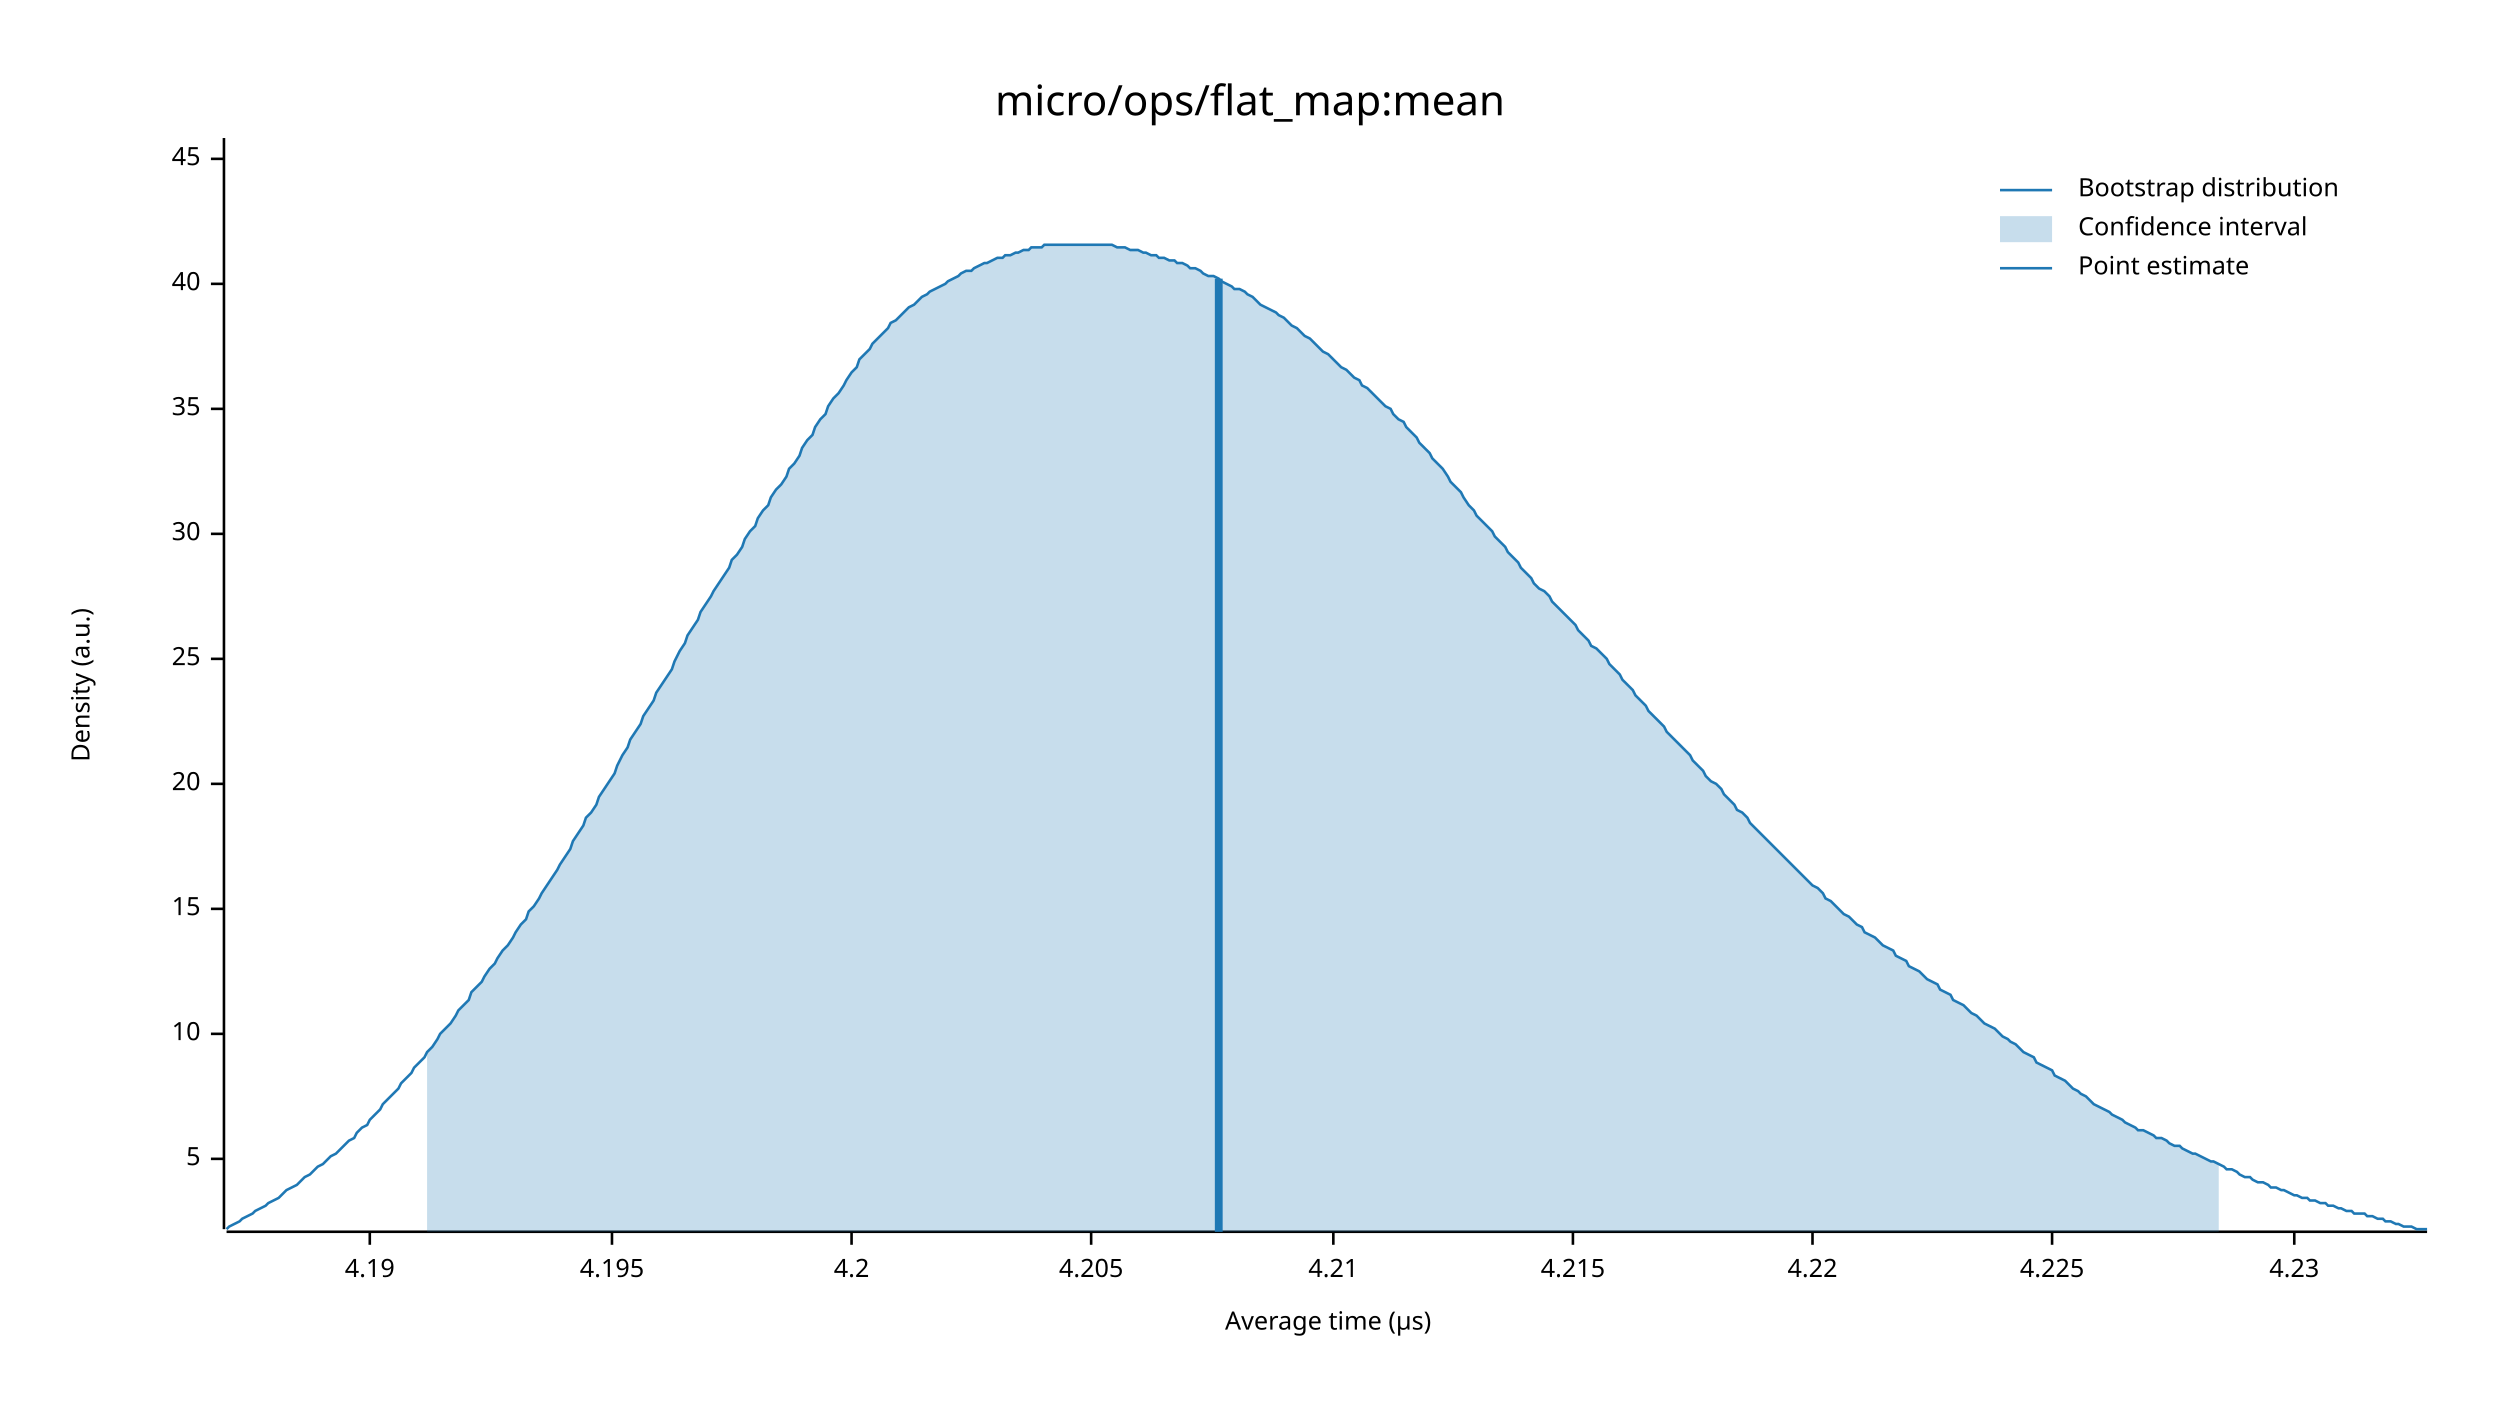
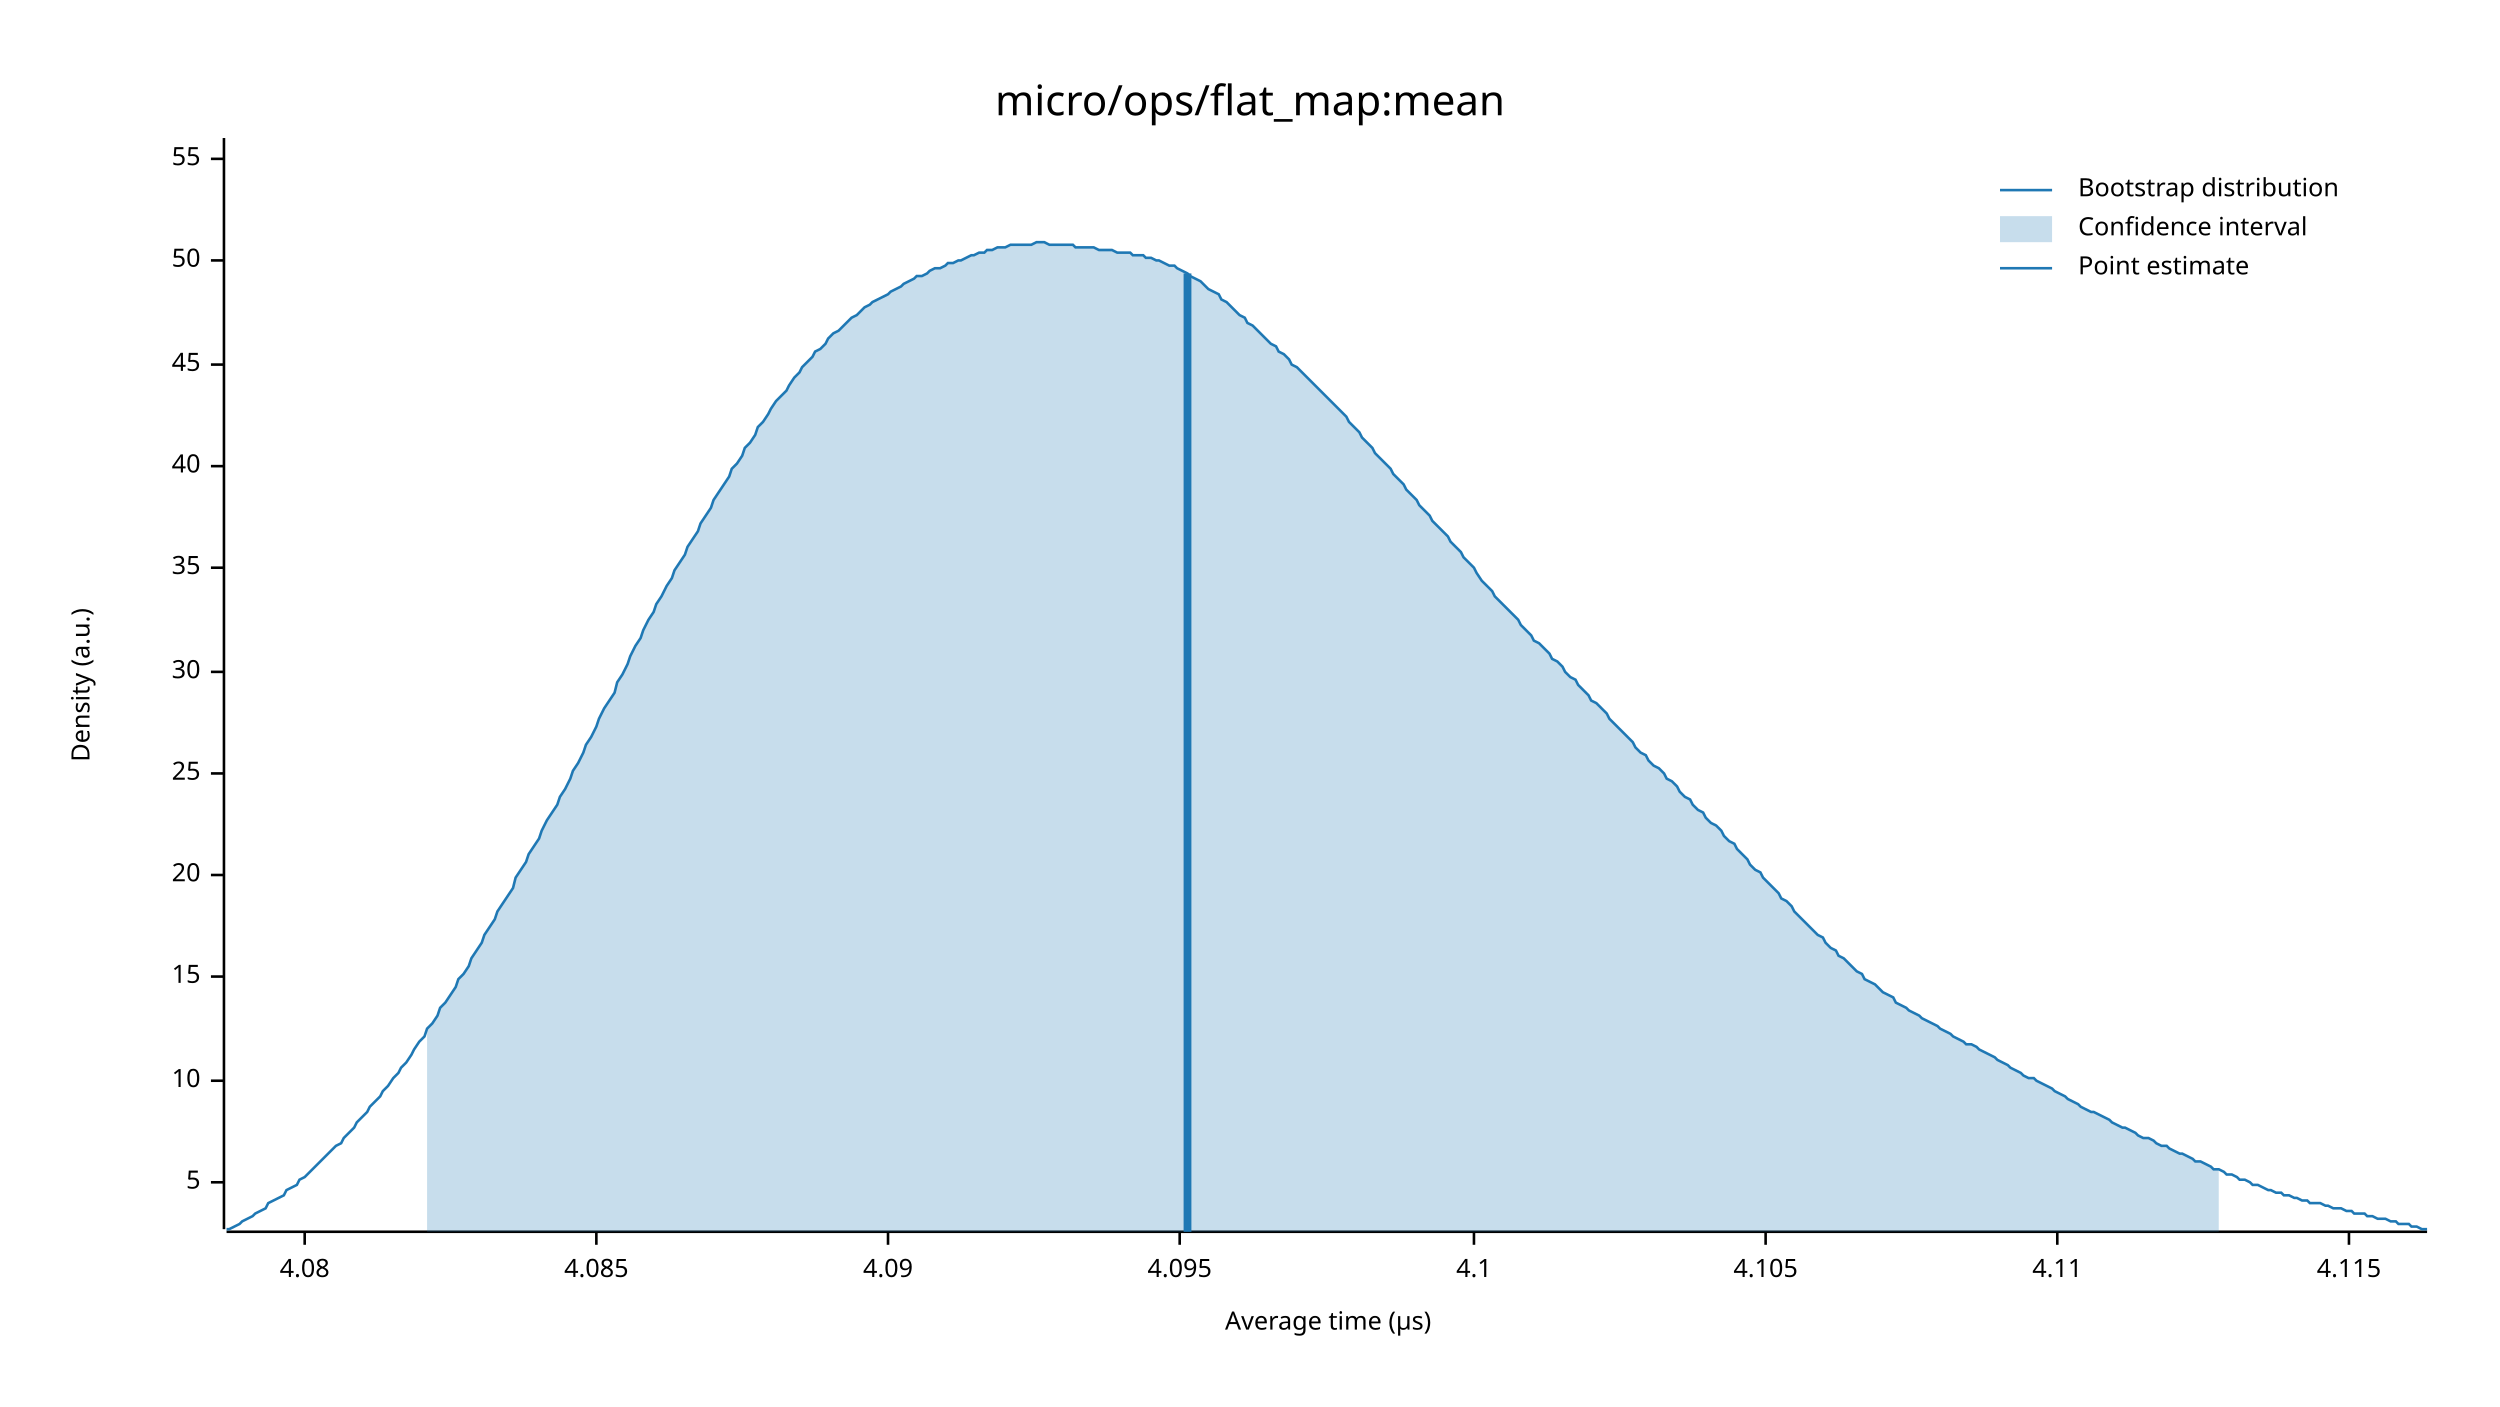
<svg xmlns="http://www.w3.org/2000/svg" width="960" height="540" viewBox="0 0 960 540">
  <text x="480" y="32" dy="0.76em" text-anchor="middle" font-family="sans-serif" font-size="16.129" opacity="1" fill="#000000">
micro/ops/flat_map:mean
</text>
  <text x="27" y="263" dy="0.76em" text-anchor="middle" font-family="sans-serif" font-size="9.677" opacity="1" fill="#000000" transform="rotate(270, 27, 263)">
Density (a.u.)
</text>
  <text x="510" y="513" dy="-0.5ex" text-anchor="middle" font-family="sans-serif" font-size="9.677" opacity="1" fill="#000000">
Average time (µs)
</text>
  <polyline fill="none" opacity="1" stroke="#000000" stroke-width="1" points="86,53 86,472 " />
-   <text x="77" y="445" dy="0.5ex" text-anchor="end" font-family="sans-serif" font-size="9.677" opacity="1" fill="#000000">
+   <text x="77" y="454" dy="0.5ex" text-anchor="end" font-family="sans-serif" font-size="9.677" opacity="1" fill="#000000">
5
</text>
-   <polyline fill="none" opacity="1" stroke="#000000" stroke-width="1" points="81,445 86,445 " />
-   <text x="77" y="397" dy="0.5ex" text-anchor="end" font-family="sans-serif" font-size="9.677" opacity="1" fill="#000000">
+   <polyline fill="none" opacity="1" stroke="#000000" stroke-width="1" points="81,454 86,454 " />
+   <text x="77" y="415" dy="0.5ex" text-anchor="end" font-family="sans-serif" font-size="9.677" opacity="1" fill="#000000">
10
</text>
-   <polyline fill="none" opacity="1" stroke="#000000" stroke-width="1" points="81,397 86,397 " />
-   <text x="77" y="349" dy="0.5ex" text-anchor="end" font-family="sans-serif" font-size="9.677" opacity="1" fill="#000000">
+   <polyline fill="none" opacity="1" stroke="#000000" stroke-width="1" points="81,415 86,415 " />
+   <text x="77" y="375" dy="0.5ex" text-anchor="end" font-family="sans-serif" font-size="9.677" opacity="1" fill="#000000">
15
</text>
-   <polyline fill="none" opacity="1" stroke="#000000" stroke-width="1" points="81,349 86,349 " />
-   <text x="77" y="301" dy="0.5ex" text-anchor="end" font-family="sans-serif" font-size="9.677" opacity="1" fill="#000000">
+   <polyline fill="none" opacity="1" stroke="#000000" stroke-width="1" points="81,375 86,375 " />
+   <text x="77" y="336" dy="0.5ex" text-anchor="end" font-family="sans-serif" font-size="9.677" opacity="1" fill="#000000">
20
</text>
-   <polyline fill="none" opacity="1" stroke="#000000" stroke-width="1" points="81,301 86,301 " />
-   <text x="77" y="253" dy="0.5ex" text-anchor="end" font-family="sans-serif" font-size="9.677" opacity="1" fill="#000000">
+   <polyline fill="none" opacity="1" stroke="#000000" stroke-width="1" points="81,336 86,336 " />
+   <text x="77" y="297" dy="0.5ex" text-anchor="end" font-family="sans-serif" font-size="9.677" opacity="1" fill="#000000">
25
</text>
-   <polyline fill="none" opacity="1" stroke="#000000" stroke-width="1" points="81,253 86,253 " />
-   <text x="77" y="205" dy="0.5ex" text-anchor="end" font-family="sans-serif" font-size="9.677" opacity="1" fill="#000000">
+   <polyline fill="none" opacity="1" stroke="#000000" stroke-width="1" points="81,297 86,297 " />
+   <text x="77" y="258" dy="0.5ex" text-anchor="end" font-family="sans-serif" font-size="9.677" opacity="1" fill="#000000">
30
</text>
-   <polyline fill="none" opacity="1" stroke="#000000" stroke-width="1" points="81,205 86,205 " />
-   <text x="77" y="157" dy="0.5ex" text-anchor="end" font-family="sans-serif" font-size="9.677" opacity="1" fill="#000000">
+   <polyline fill="none" opacity="1" stroke="#000000" stroke-width="1" points="81,258 86,258 " />
+   <text x="77" y="218" dy="0.5ex" text-anchor="end" font-family="sans-serif" font-size="9.677" opacity="1" fill="#000000">
35
</text>
-   <polyline fill="none" opacity="1" stroke="#000000" stroke-width="1" points="81,157 86,157 " />
-   <text x="77" y="109" dy="0.5ex" text-anchor="end" font-family="sans-serif" font-size="9.677" opacity="1" fill="#000000">
+   <polyline fill="none" opacity="1" stroke="#000000" stroke-width="1" points="81,218 86,218 " />
+   <text x="77" y="179" dy="0.5ex" text-anchor="end" font-family="sans-serif" font-size="9.677" opacity="1" fill="#000000">
40
</text>
-   <polyline fill="none" opacity="1" stroke="#000000" stroke-width="1" points="81,109 86,109 " />
+   <polyline fill="none" opacity="1" stroke="#000000" stroke-width="1" points="81,179 86,179 " />
+   <text x="77" y="140" dy="0.5ex" text-anchor="end" font-family="sans-serif" font-size="9.677" opacity="1" fill="#000000">
+ 45
+ </text>
+   <polyline fill="none" opacity="1" stroke="#000000" stroke-width="1" points="81,140 86,140 " />
+   <text x="77" y="100" dy="0.5ex" text-anchor="end" font-family="sans-serif" font-size="9.677" opacity="1" fill="#000000">
+ 50
+ </text>
+   <polyline fill="none" opacity="1" stroke="#000000" stroke-width="1" points="81,100 86,100 " />
  <text x="77" y="61" dy="0.5ex" text-anchor="end" font-family="sans-serif" font-size="9.677" opacity="1" fill="#000000">
- 45
+ 55
</text>
  <polyline fill="none" opacity="1" stroke="#000000" stroke-width="1" points="81,61 86,61 " />
  <polyline fill="none" opacity="1" stroke="#000000" stroke-width="1" points="87,473 932,473 " />
-   <text x="142" y="483" dy="0.76em" text-anchor="middle" font-family="sans-serif" font-size="9.677" opacity="1" fill="#000000">
- 4.19
+   <text x="117" y="483" dy="0.76em" text-anchor="middle" font-family="sans-serif" font-size="9.677" opacity="1" fill="#000000">
+ 4.08
</text>
-   <polyline fill="none" opacity="1" stroke="#000000" stroke-width="1" points="142,473 142,478 " />
-   <text x="235" y="483" dy="0.76em" text-anchor="middle" font-family="sans-serif" font-size="9.677" opacity="1" fill="#000000">
- 4.195
+   <polyline fill="none" opacity="1" stroke="#000000" stroke-width="1" points="117,473 117,478 " />
+   <text x="229" y="483" dy="0.76em" text-anchor="middle" font-family="sans-serif" font-size="9.677" opacity="1" fill="#000000">
+ 4.085
</text>
-   <polyline fill="none" opacity="1" stroke="#000000" stroke-width="1" points="235,473 235,478 " />
-   <text x="327" y="483" dy="0.76em" text-anchor="middle" font-family="sans-serif" font-size="9.677" opacity="1" fill="#000000">
- 4.2
+   <polyline fill="none" opacity="1" stroke="#000000" stroke-width="1" points="229,473 229,478 " />
+   <text x="341" y="483" dy="0.76em" text-anchor="middle" font-family="sans-serif" font-size="9.677" opacity="1" fill="#000000">
+ 4.09
</text>
-   <polyline fill="none" opacity="1" stroke="#000000" stroke-width="1" points="327,473 327,478 " />
-   <text x="419" y="483" dy="0.76em" text-anchor="middle" font-family="sans-serif" font-size="9.677" opacity="1" fill="#000000">
- 4.205
+   <polyline fill="none" opacity="1" stroke="#000000" stroke-width="1" points="341,473 341,478 " />
+   <text x="453" y="483" dy="0.76em" text-anchor="middle" font-family="sans-serif" font-size="9.677" opacity="1" fill="#000000">
+ 4.095
</text>
-   <polyline fill="none" opacity="1" stroke="#000000" stroke-width="1" points="419,473 419,478 " />
-   <text x="512" y="483" dy="0.76em" text-anchor="middle" font-family="sans-serif" font-size="9.677" opacity="1" fill="#000000">
- 4.21
+   <polyline fill="none" opacity="1" stroke="#000000" stroke-width="1" points="453,473 453,478 " />
+   <text x="566" y="483" dy="0.76em" text-anchor="middle" font-family="sans-serif" font-size="9.677" opacity="1" fill="#000000">
+ 4.1
</text>
-   <polyline fill="none" opacity="1" stroke="#000000" stroke-width="1" points="512,473 512,478 " />
-   <text x="604" y="483" dy="0.76em" text-anchor="middle" font-family="sans-serif" font-size="9.677" opacity="1" fill="#000000">
- 4.215
+   <polyline fill="none" opacity="1" stroke="#000000" stroke-width="1" points="566,473 566,478 " />
+   <text x="678" y="483" dy="0.76em" text-anchor="middle" font-family="sans-serif" font-size="9.677" opacity="1" fill="#000000">
+ 4.105
</text>
-   <polyline fill="none" opacity="1" stroke="#000000" stroke-width="1" points="604,473 604,478 " />
-   <text x="696" y="483" dy="0.76em" text-anchor="middle" font-family="sans-serif" font-size="9.677" opacity="1" fill="#000000">
- 4.22
+   <polyline fill="none" opacity="1" stroke="#000000" stroke-width="1" points="678,473 678,478 " />
+   <text x="790" y="483" dy="0.76em" text-anchor="middle" font-family="sans-serif" font-size="9.677" opacity="1" fill="#000000">
+ 4.11
</text>
-   <polyline fill="none" opacity="1" stroke="#000000" stroke-width="1" points="696,473 696,478 " />
-   <text x="788" y="483" dy="0.76em" text-anchor="middle" font-family="sans-serif" font-size="9.677" opacity="1" fill="#000000">
- 4.225
+   <polyline fill="none" opacity="1" stroke="#000000" stroke-width="1" points="790,473 790,478 " />
+   <text x="902" y="483" dy="0.76em" text-anchor="middle" font-family="sans-serif" font-size="9.677" opacity="1" fill="#000000">
+ 4.115
</text>
-   <polyline fill="none" opacity="1" stroke="#000000" stroke-width="1" points="788,473 788,478 " />
-   <text x="881" y="483" dy="0.76em" text-anchor="middle" font-family="sans-serif" font-size="9.677" opacity="1" fill="#000000">
- 4.23
- </text>
-   <polyline fill="none" opacity="1" stroke="#000000" stroke-width="1" points="881,473 881,478 " />
-   <polyline fill="none" opacity="1" stroke="#1F78B4" stroke-width="1" points="87,472 88,471 90,470 92,469 93,468 95,467 97,466 98,465 100,464 102,463 103,462 105,461 107,460 109,458 110,457 112,456 114,455 115,454 117,452 119,451 120,450 122,448 124,447 125,446 127,444 129,443 131,441 132,440 134,438 136,437 137,435 139,433 141,432 142,430 144,428 146,426 147,424 149,422 151,420 153,418 154,416 156,414 158,412 159,410 161,408 163,406 164,404 166,402 168,399 169,397 171,395 173,393 175,390 176,388 178,386 180,384 181,381 183,379 185,377 186,375 188,372 190,370 191,368 193,365 195,363 197,360 198,358 200,355 202,353 203,350 205,348 207,345 208,343 210,340 212,337 214,334 215,332 217,329 219,326 220,323 222,320 224,317 225,314 227,312 229,309 230,306 232,303 234,300 236,297 237,294 239,290 241,287 242,284 244,281 246,278 247,275 249,272 251,269 252,266 254,263 256,260 258,257 259,254 261,250 263,247 264,244 266,241 268,238 269,235 271,232 273,229 274,227 276,224 278,221 280,218 281,215 283,213 285,210 286,207 288,204 290,202 291,199 293,196 295,194 296,191 298,188 300,186 302,183 303,180 305,178 307,175 308,172 310,169 312,167 313,164 315,161 317,159 318,156 320,153 322,151 324,148 325,146 327,143 329,141 330,138 332,136 334,134 335,132 337,130 339,128 341,126 342,124 344,123 346,121 347,120 349,118 351,117 352,116 354,114 356,113 357,112 359,111 361,110 363,109 364,108 366,107 368,106 369,105 371,104 373,104 374,103 376,102 378,101 379,101 381,100 383,99 385,99 386,98 388,98 390,97 391,97 393,96 395,96 396,95 398,95 400,95 401,94 403,94 405,94 407,94 408,94 410,94 412,94 413,94 415,94 417,94 418,94 420,94 422,94 423,94 425,94 427,94 429,95 430,95 432,95 434,96 435,96 437,96 439,97 440,97 442,98 444,98 445,99 447,99 449,100 451,100 452,101 454,101 456,102 457,103 459,103 461,104 462,105 464,106 466,106 468,107 469,108 471,109 473,110 474,111 476,111 478,112 479,113 481,114 483,116 484,117 486,118 488,119 490,120 491,121 493,122 495,124 496,125 498,126 500,128 501,129 503,130 505,132 506,133 508,135 510,136 512,138 513,139 515,141 517,142 518,143 520,145 522,146 523,148 525,149 527,151 528,152 530,154 532,156 534,157 535,159 537,161 539,162 540,164 542,166 544,168 545,170 547,172 549,174 550,176 552,178 554,180 556,183 557,185 559,187 561,189 562,191 564,194 566,196 567,198 569,200 571,202 573,204 574,206 576,208 578,210 579,212 581,214 583,216 584,218 586,220 588,222 589,224 591,226 593,227 595,229 596,231 598,233 600,235 601,236 603,238 605,240 606,242 608,244 610,246 611,248 613,249 615,251 617,253 618,255 620,257 622,259 623,261 625,263 627,265 628,267 630,269 632,271 633,273 635,275 637,277 639,279 640,281 642,283 644,285 645,286 647,288 649,290 650,292 652,294 654,296 655,298 657,300 659,301 661,303 662,305 664,307 666,309 667,311 669,312 671,314 672,316 674,318 676,320 677,321 679,323 681,325 683,327 684,328 686,330 688,332 689,333 691,335 693,337 694,338 696,340 698,341 700,343 701,345 703,346 705,348 706,349 708,351 710,352 711,353 713,355 715,356 716,358 718,359 720,360 722,362 723,363 725,364 727,365 728,367 730,368 732,369 733,371 735,372 737,373 738,374 740,376 742,377 744,378 745,380 747,381 749,382 750,384 752,385 754,386 755,387 757,389 759,390 760,391 762,393 764,394 766,395 767,396 769,398 771,399 772,400 774,401 776,403 777,404 779,405 781,406 782,408 784,409 786,410 788,411 789,413 791,414 793,415 794,416 796,418 798,419 799,420 801,421 803,423 804,424 806,425 808,426 810,427 811,428 813,429 815,430 816,431 818,432 820,433 821,434 823,434 825,435 827,436 828,437 830,437 832,438 833,439 835,440 837,440 838,441 840,442 842,443 843,443 845,444 847,445 849,446 850,446 852,447 854,448 855,449 857,449 859,450 860,451 862,452 864,452 865,453 867,454 869,454 871,455 872,456 874,456 876,457 877,457 879,458 881,459 882,459 884,460 886,460 887,461 889,461 891,462 893,462 894,463 896,463 898,464 899,464 901,465 903,465 904,466 906,466 908,466 909,467 911,467 913,468 915,468 916,469 918,469 920,470 921,470 923,471 925,471 926,471 928,472 930,472 932,472 " />
-   <polygon opacity="0.25" fill="#1F78B4" points="164,404 166,402 168,399 169,397 171,395 173,393 175,390 176,388 178,386 180,384 181,381 183,379 185,377 186,375 188,372 190,370 191,368 193,365 195,363 197,360 198,358 200,355 202,353 203,350 205,348 207,345 208,343 210,340 212,337 214,334 215,332 217,329 219,326 220,323 222,320 224,317 225,314 227,312 229,309 230,306 232,303 234,300 236,297 237,294 239,290 241,287 242,284 244,281 246,278 247,275 249,272 251,269 252,266 254,263 256,260 258,257 259,254 261,250 263,247 264,244 266,241 268,238 269,235 271,232 273,229 274,227 276,224 278,221 280,218 281,215 283,213 285,210 286,207 288,204 290,202 291,199 293,196 295,194 296,191 298,188 300,186 302,183 303,180 305,178 307,175 308,172 310,169 312,167 313,164 315,161 317,159 318,156 320,153 322,151 324,148 325,146 327,143 329,141 330,138 332,136 334,134 335,132 337,130 339,128 341,126 342,124 344,123 346,121 347,120 349,118 351,117 352,116 354,114 356,113 357,112 359,111 361,110 363,109 364,108 366,107 368,106 369,105 371,104 373,104 374,103 376,102 378,101 379,101 381,100 383,99 385,99 386,98 388,98 390,97 391,97 393,96 395,96 396,95 398,95 400,95 401,94 403,94 405,94 407,94 408,94 410,94 412,94 413,94 415,94 417,94 418,94 420,94 422,94 423,94 425,94 427,94 429,95 430,95 432,95 434,96 435,96 437,96 439,97 440,97 442,98 444,98 445,99 447,99 449,100 451,100 452,101 454,101 456,102 457,103 459,103 461,104 462,105 464,106 466,106 468,107 469,108 471,109 473,110 474,111 476,111 478,112 479,113 481,114 483,116 484,117 486,118 488,119 490,120 491,121 493,122 495,124 496,125 498,126 500,128 501,129 503,130 505,132 506,133 508,135 510,136 512,138 513,139 515,141 517,142 518,143 520,145 522,146 523,148 525,149 527,151 528,152 530,154 532,156 534,157 535,159 537,161 539,162 540,164 542,166 544,168 545,170 547,172 549,174 550,176 552,178 554,180 556,183 557,185 559,187 561,189 562,191 564,194 566,196 567,198 569,200 571,202 573,204 574,206 576,208 578,210 579,212 581,214 583,216 584,218 586,220 588,222 589,224 591,226 593,227 595,229 596,231 598,233 600,235 601,236 603,238 605,240 606,242 608,244 610,246 611,248 613,249 615,251 617,253 618,255 620,257 622,259 623,261 625,263 627,265 628,267 630,269 632,271 633,273 635,275 637,277 639,279 640,281 642,283 644,285 645,286 647,288 649,290 650,292 652,294 654,296 655,298 657,300 659,301 661,303 662,305 664,307 666,309 667,311 669,312 671,314 672,316 674,318 676,320 677,321 679,323 681,325 683,327 684,328 686,330 688,332 689,333 691,335 693,337 694,338 696,340 698,341 700,343 701,345 703,346 705,348 706,349 708,351 710,352 711,353 713,355 715,356 716,358 718,359 720,360 722,362 723,363 725,364 727,365 728,367 730,368 732,369 733,371 735,372 737,373 738,374 740,376 742,377 744,378 745,380 747,381 749,382 750,384 752,385 754,386 755,387 757,389 759,390 760,391 762,393 764,394 766,395 767,396 769,398 771,399 772,400 774,401 776,403 777,404 779,405 781,406 782,408 784,409 786,410 788,411 789,413 791,414 793,415 794,416 796,418 798,419 799,420 801,421 803,423 804,424 806,425 808,426 810,427 811,428 813,429 815,430 816,431 818,432 820,433 821,434 823,434 825,435 827,436 828,437 830,437 832,438 833,439 835,440 837,440 838,441 840,442 842,443 843,443 845,444 847,445 849,446 850,446 852,447 852,473 164,473 " />
-   <polyline fill="none" opacity="1" stroke="#1F78B4" stroke-width="3" points="468,473 468,107 " />
+   <polyline fill="none" opacity="1" stroke="#000000" stroke-width="1" points="902,473 902,478 " />
+   <polyline fill="none" opacity="1" stroke="#1F78B4" stroke-width="1" points="87,472 88,472 90,471 92,470 93,469 95,468 97,467 98,466 100,465 102,464 103,462 105,461 107,460 109,459 110,457 112,456 114,455 115,453 117,452 119,450 120,449 122,447 124,445 125,444 127,442 129,440 131,439 132,437 134,435 136,433 137,431 139,429 141,427 142,425 144,423 146,421 147,419 149,417 151,414 153,412 154,410 156,408 158,405 159,403 161,400 163,398 164,395 166,393 168,390 169,387 171,385 173,382 175,379 176,376 178,374 180,371 181,368 183,365 185,362 186,359 188,356 190,353 191,350 193,347 195,344 197,341 198,337 200,334 202,331 203,328 205,325 207,322 208,319 210,315 212,312 214,309 215,306 217,303 219,299 220,296 222,293 224,289 225,286 227,283 229,279 230,276 232,272 234,269 236,266 237,262 239,259 241,255 242,252 244,248 246,245 247,242 249,238 251,235 252,232 254,229 256,225 258,222 259,219 261,216 263,213 264,210 266,207 268,204 269,201 271,198 273,195 274,192 276,189 278,186 280,183 281,180 283,178 285,175 286,172 288,170 290,167 291,164 293,162 295,159 296,157 298,154 300,152 302,150 303,148 305,145 307,143 308,141 310,139 312,137 313,135 315,134 317,132 318,130 320,128 322,127 324,125 325,124 327,122 329,121 330,120 332,118 334,117 335,116 337,115 339,114 341,113 342,112 344,111 346,110 347,109 349,108 351,107 352,106 354,106 356,105 357,104 359,103 361,103 363,102 364,101 366,101 368,100 369,100 371,99 373,98 374,98 376,97 378,97 379,96 381,96 383,95 385,95 386,95 388,94 390,94 391,94 393,94 395,94 396,94 398,93 400,93 401,93 403,94 405,94 407,94 408,94 410,94 412,94 413,95 415,95 417,95 418,95 420,95 422,96 423,96 425,96 427,96 429,97 430,97 432,97 434,97 435,98 437,98 439,98 440,99 442,99 444,100 445,100 447,101 449,102 451,102 452,103 454,104 456,105 457,106 459,107 461,108 462,109 464,111 466,112 468,113 469,115 471,116 473,118 474,119 476,121 478,122 479,124 481,125 483,127 484,128 486,130 488,132 490,133 491,135 493,136 495,138 496,140 498,141 500,143 501,144 503,146 505,148 506,149 508,151 510,153 512,155 513,156 515,158 517,160 518,162 520,164 522,166 523,168 525,170 527,172 528,174 530,176 532,178 534,180 535,182 537,184 539,186 540,188 542,190 544,192 545,194 547,196 549,198 550,200 552,202 554,204 556,206 557,208 559,210 561,212 562,214 564,216 566,218 567,220 569,223 571,225 573,227 574,229 576,231 578,233 579,234 581,236 583,238 584,240 586,242 588,244 589,246 591,247 593,249 595,251 596,253 598,254 600,256 601,258 603,260 605,261 606,263 608,265 610,267 611,269 613,270 615,272 617,274 618,276 620,278 622,280 623,281 625,283 627,285 628,287 630,289 632,290 633,292 635,294 637,295 639,297 640,299 642,300 644,302 645,304 647,306 649,307 650,309 652,311 654,312 655,314 657,316 659,317 661,319 662,321 664,323 666,324 667,326 669,328 671,330 672,332 674,334 676,335 677,337 679,339 681,341 683,343 684,345 686,346 688,348 689,350 691,352 693,354 694,355 696,357 698,359 700,360 701,362 703,364 705,365 706,367 708,368 710,370 711,371 713,373 715,374 716,376 718,377 720,378 722,380 723,381 725,382 727,383 728,385 730,386 732,387 733,388 735,389 737,390 738,391 740,392 742,393 744,394 745,395 747,396 749,397 750,398 752,399 754,400 755,401 757,401 759,402 760,403 762,404 764,405 766,406 767,407 769,408 771,409 772,410 774,411 776,412 777,413 779,414 781,414 782,415 784,416 786,417 788,418 789,419 791,420 793,421 794,422 796,423 798,424 799,425 801,426 803,427 804,427 806,428 808,429 810,430 811,431 813,432 815,433 816,433 818,434 820,435 821,436 823,437 825,437 827,438 828,439 830,440 832,440 833,441 835,442 837,443 838,443 840,444 842,445 843,446 845,446 847,447 849,448 850,449 852,449 854,450 855,451 857,451 859,452 860,453 862,453 864,454 865,455 867,455 869,456 871,457 872,457 874,458 876,458 877,459 879,459 881,460 882,460 884,461 886,461 887,462 889,462 891,462 893,463 894,463 896,464 898,464 899,464 901,465 903,465 904,466 906,466 908,466 909,467 911,467 913,468 915,468 916,468 918,469 920,469 921,470 923,470 925,470 926,471 928,471 930,472 932,472 " />
+   <polygon opacity="0.25" fill="#1F78B4" points="164,395 166,393 168,390 169,387 171,385 173,382 175,379 176,376 178,374 180,371 181,368 183,365 185,362 186,359 188,356 190,353 191,350 193,347 195,344 197,341 198,337 200,334 202,331 203,328 205,325 207,322 208,319 210,315 212,312 214,309 215,306 217,303 219,299 220,296 222,293 224,289 225,286 227,283 229,279 230,276 232,272 234,269 236,266 237,262 239,259 241,255 242,252 244,248 246,245 247,242 249,238 251,235 252,232 254,229 256,225 258,222 259,219 261,216 263,213 264,210 266,207 268,204 269,201 271,198 273,195 274,192 276,189 278,186 280,183 281,180 283,178 285,175 286,172 288,170 290,167 291,164 293,162 295,159 296,157 298,154 300,152 302,150 303,148 305,145 307,143 308,141 310,139 312,137 313,135 315,134 317,132 318,130 320,128 322,127 324,125 325,124 327,122 329,121 330,120 332,118 334,117 335,116 337,115 339,114 341,113 342,112 344,111 346,110 347,109 349,108 351,107 352,106 354,106 356,105 357,104 359,103 361,103 363,102 364,101 366,101 368,100 369,100 371,99 373,98 374,98 376,97 378,97 379,96 381,96 383,95 385,95 386,95 388,94 390,94 391,94 393,94 395,94 396,94 398,93 400,93 401,93 403,94 405,94 407,94 408,94 410,94 412,94 413,95 415,95 417,95 418,95 420,95 422,96 423,96 425,96 427,96 429,97 430,97 432,97 434,97 435,98 437,98 439,98 440,99 442,99 444,100 445,100 447,101 449,102 451,102 452,103 454,104 456,105 457,106 459,107 461,108 462,109 464,111 466,112 468,113 469,115 471,116 473,118 474,119 476,121 478,122 479,124 481,125 483,127 484,128 486,130 488,132 490,133 491,135 493,136 495,138 496,140 498,141 500,143 501,144 503,146 505,148 506,149 508,151 510,153 512,155 513,156 515,158 517,160 518,162 520,164 522,166 523,168 525,170 527,172 528,174 530,176 532,178 534,180 535,182 537,184 539,186 540,188 542,190 544,192 545,194 547,196 549,198 550,200 552,202 554,204 556,206 557,208 559,210 561,212 562,214 564,216 566,218 567,220 569,223 571,225 573,227 574,229 576,231 578,233 579,234 581,236 583,238 584,240 586,242 588,244 589,246 591,247 593,249 595,251 596,253 598,254 600,256 601,258 603,260 605,261 606,263 608,265 610,267 611,269 613,270 615,272 617,274 618,276 620,278 622,280 623,281 625,283 627,285 628,287 630,289 632,290 633,292 635,294 637,295 639,297 640,299 642,300 644,302 645,304 647,306 649,307 650,309 652,311 654,312 655,314 657,316 659,317 661,319 662,321 664,323 666,324 667,326 669,328 671,330 672,332 674,334 676,335 677,337 679,339 681,341 683,343 684,345 686,346 688,348 689,350 691,352 693,354 694,355 696,357 698,359 700,360 701,362 703,364 705,365 706,367 708,368 710,370 711,371 713,373 715,374 716,376 718,377 720,378 722,380 723,381 725,382 727,383 728,385 730,386 732,387 733,388 735,389 737,390 738,391 740,392 742,393 744,394 745,395 747,396 749,397 750,398 752,399 754,400 755,401 757,401 759,402 760,403 762,404 764,405 766,406 767,407 769,408 771,409 772,410 774,411 776,412 777,413 779,414 781,414 782,415 784,416 786,417 788,418 789,419 791,420 793,421 794,422 796,423 798,424 799,425 801,426 803,427 804,427 806,428 808,429 810,430 811,431 813,432 815,433 816,433 818,434 820,435 821,436 823,437 825,437 827,438 828,439 830,440 832,440 833,441 835,442 837,443 838,443 840,444 842,445 843,446 845,446 847,447 849,448 850,449 852,449 852,473 164,473 " />
+   <polyline fill="none" opacity="1" stroke="#1F78B4" stroke-width="3" points="456,473 456,105 " />
  <text x="798" y="68" dy="0.76em" text-anchor="start" font-family="sans-serif" font-size="9.677" opacity="1" fill="#000000">
Bootstrap distribution
</text>
  <text x="798" y="83" dy="0.76em" text-anchor="start" font-family="sans-serif" font-size="9.677" opacity="1" fill="#000000">
Confidence interval
</text>
  <text x="798" y="98" dy="0.76em" text-anchor="start" font-family="sans-serif" font-size="9.677" opacity="1" fill="#000000">
Point estimate
</text>
  <polyline fill="none" opacity="1" stroke="#1F78B4" stroke-width="1" points="768,73 788,73 " />
  <rect x="768" y="83" width="20" height="10" opacity="0.25" fill="#1F78B4" stroke="none" />
  <polyline fill="none" opacity="1" stroke="#1F78B4" stroke-width="1" points="768,103 788,103 " />
</svg>
